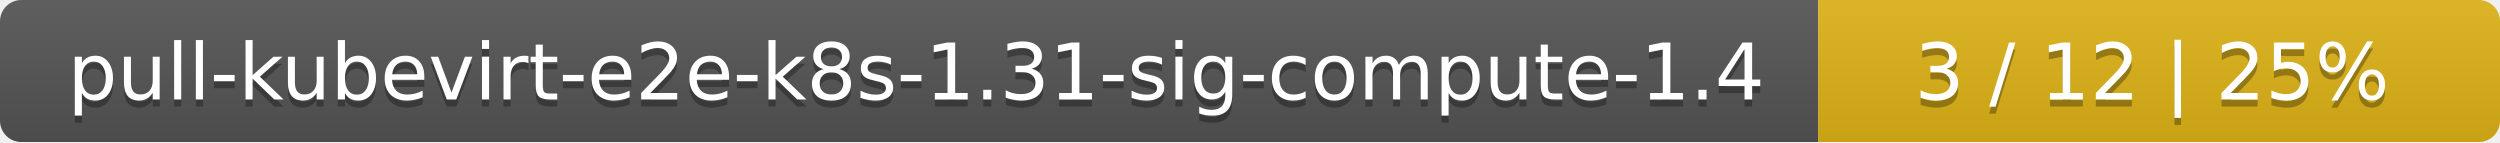
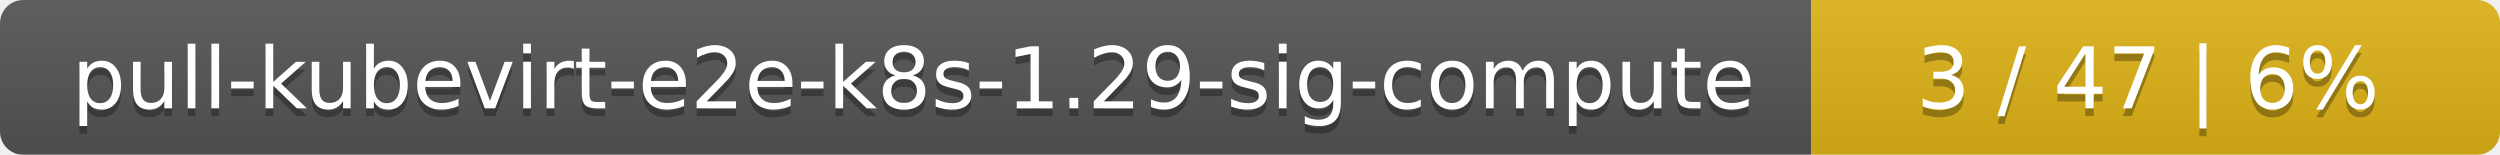
- <svg xmlns="http://www.w3.org/2000/svg" width="352" height="20">
+ <svg xmlns="http://www.w3.org/2000/svg" width="323" height="20">
  <linearGradient id="smooth" x2="0" y2="100%">
    <stop offset="0" stop-color="#bbb" stop-opacity=".1" />
    <stop offset="1" stop-opacity=".1" />
  </linearGradient>
  <mask id="round">
-     <rect width="352" height="20" rx="3" fill="#fff" />
+     <rect width="323" height="20" rx="3" fill="#fff" />
  </mask>
  <g mask="url(#round)">
-     <rect width="256" height="20" fill="#555" />
-     <rect x="256" width="96" height="20" fill="#dfb317" />
-     <rect width="352" height="20" fill="url(#smooth)" />
+     <rect width="234" height="20" fill="#555" />
+     <rect x="234" width="89" height="20" fill="#dfb317" />
+     <rect width="323" height="20" fill="url(#smooth)" />
  </g>
  <g fill="#fff" text-anchor="middle" font-family="DejaVu Sans,Verdana,Geneva,sans-serif" font-size="11">
-     <text x="129" y="15" fill="#010101" fill-opacity=".3">pull-kubevirt-e2e-k8s-1.31-sig-compute-1.4</text>
-     <text x="129" y="14">pull-kubevirt-e2e-k8s-1.31-sig-compute-1.4</text>
-     <text x="303" y="15" fill="#010101" fill-opacity=".3">3 / 12    |    25%</text>
-     <text x="303" y="14">3 / 12    |    25%</text>
+     <text x="118" y="15" fill="#010101" fill-opacity=".3">pull-kubevirt-e2e-k8s-1.29-sig-compute</text>
+     <text x="118" y="14">pull-kubevirt-e2e-k8s-1.29-sig-compute</text>
+     <text x="277.5" y="15" fill="#010101" fill-opacity=".3">3 / 47    |    6%</text>
+     <text x="277.5" y="14">3 / 47    |    6%</text>
  </g>
</svg>
